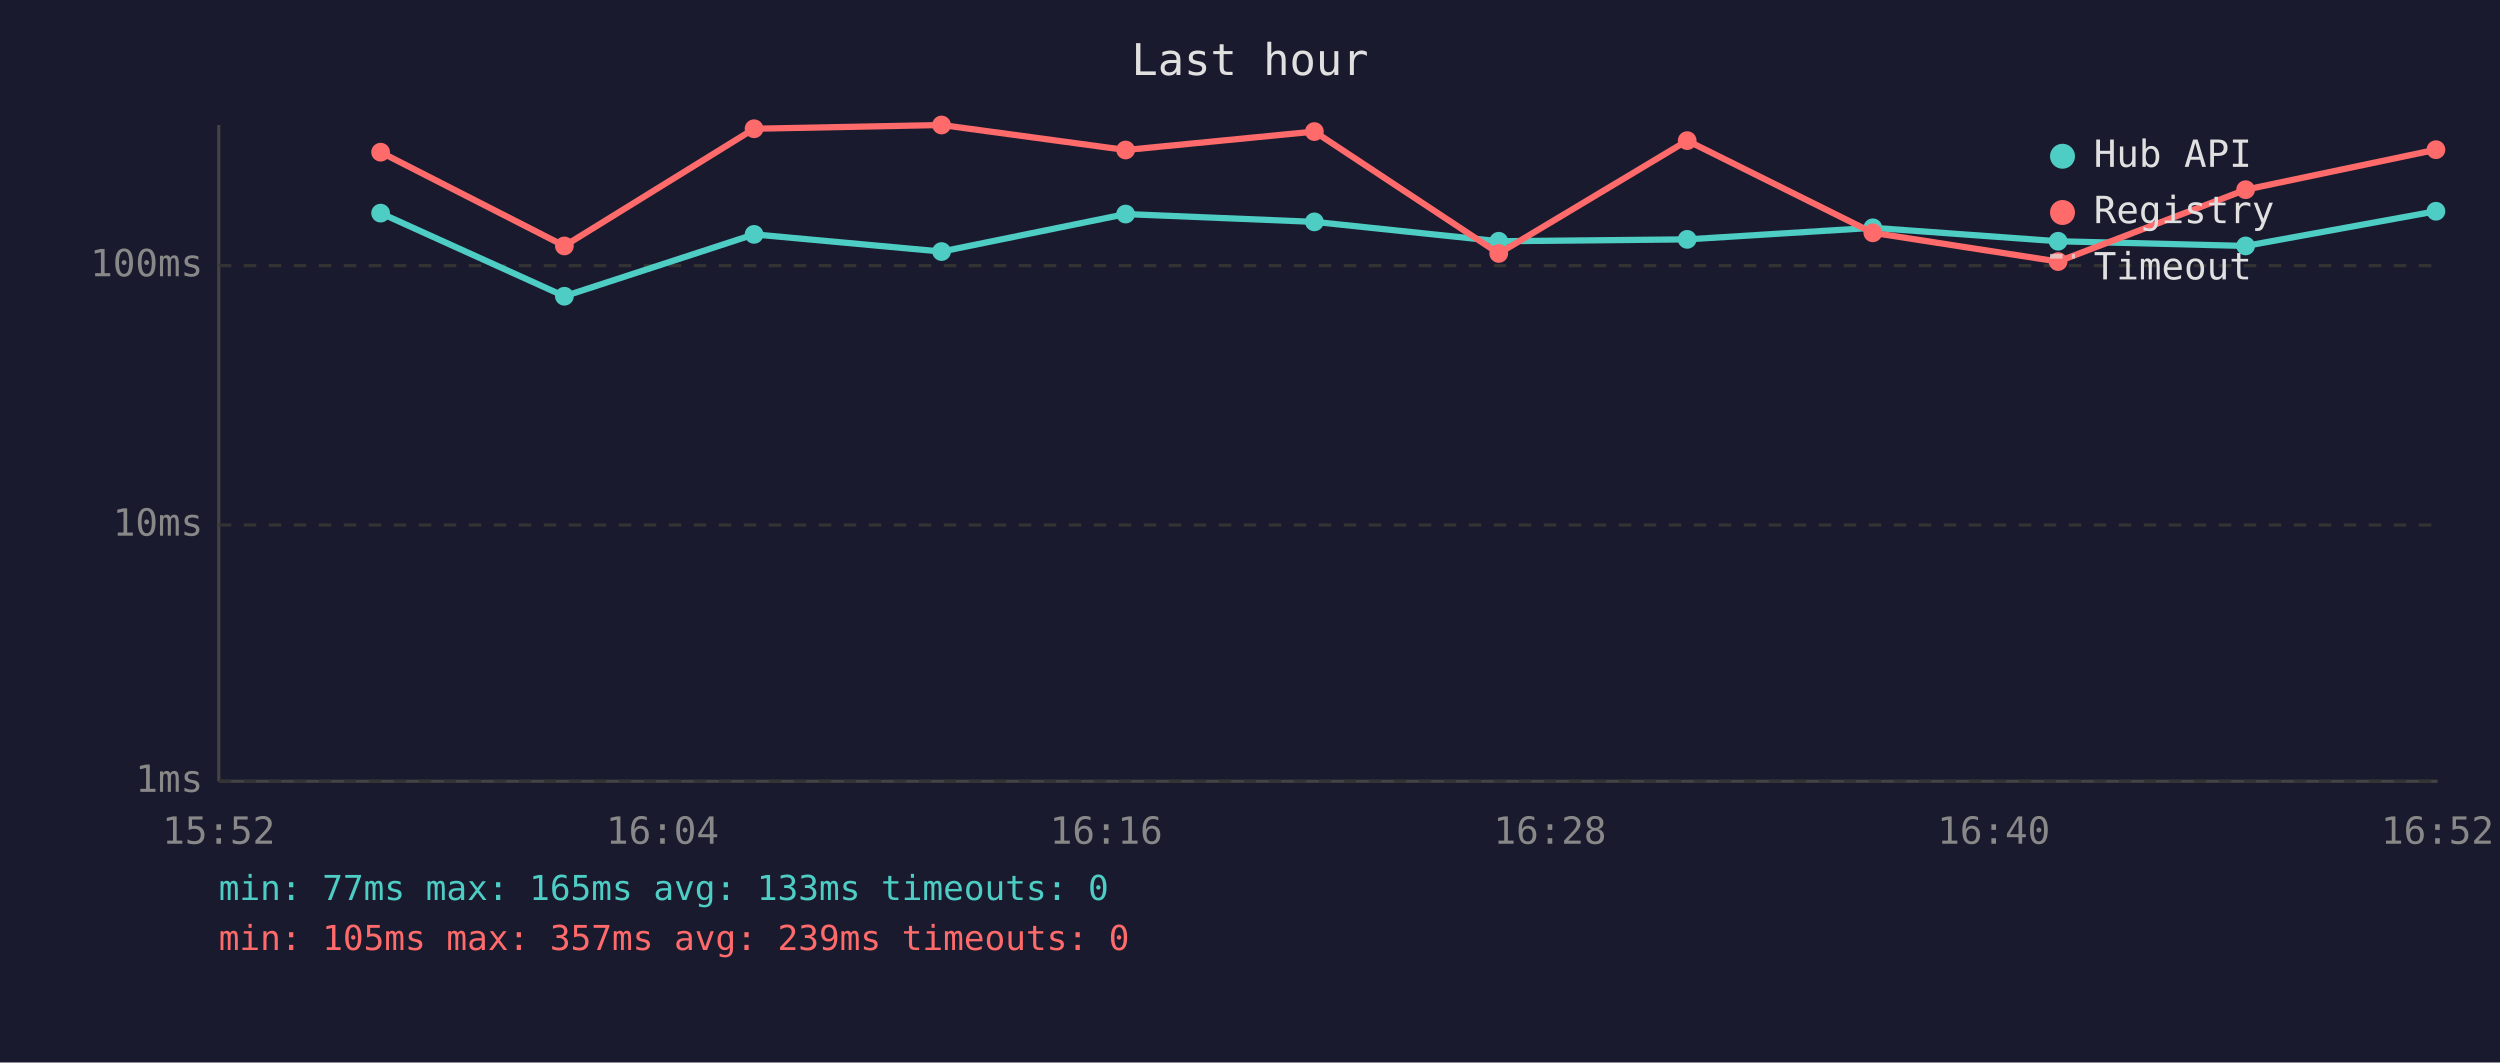
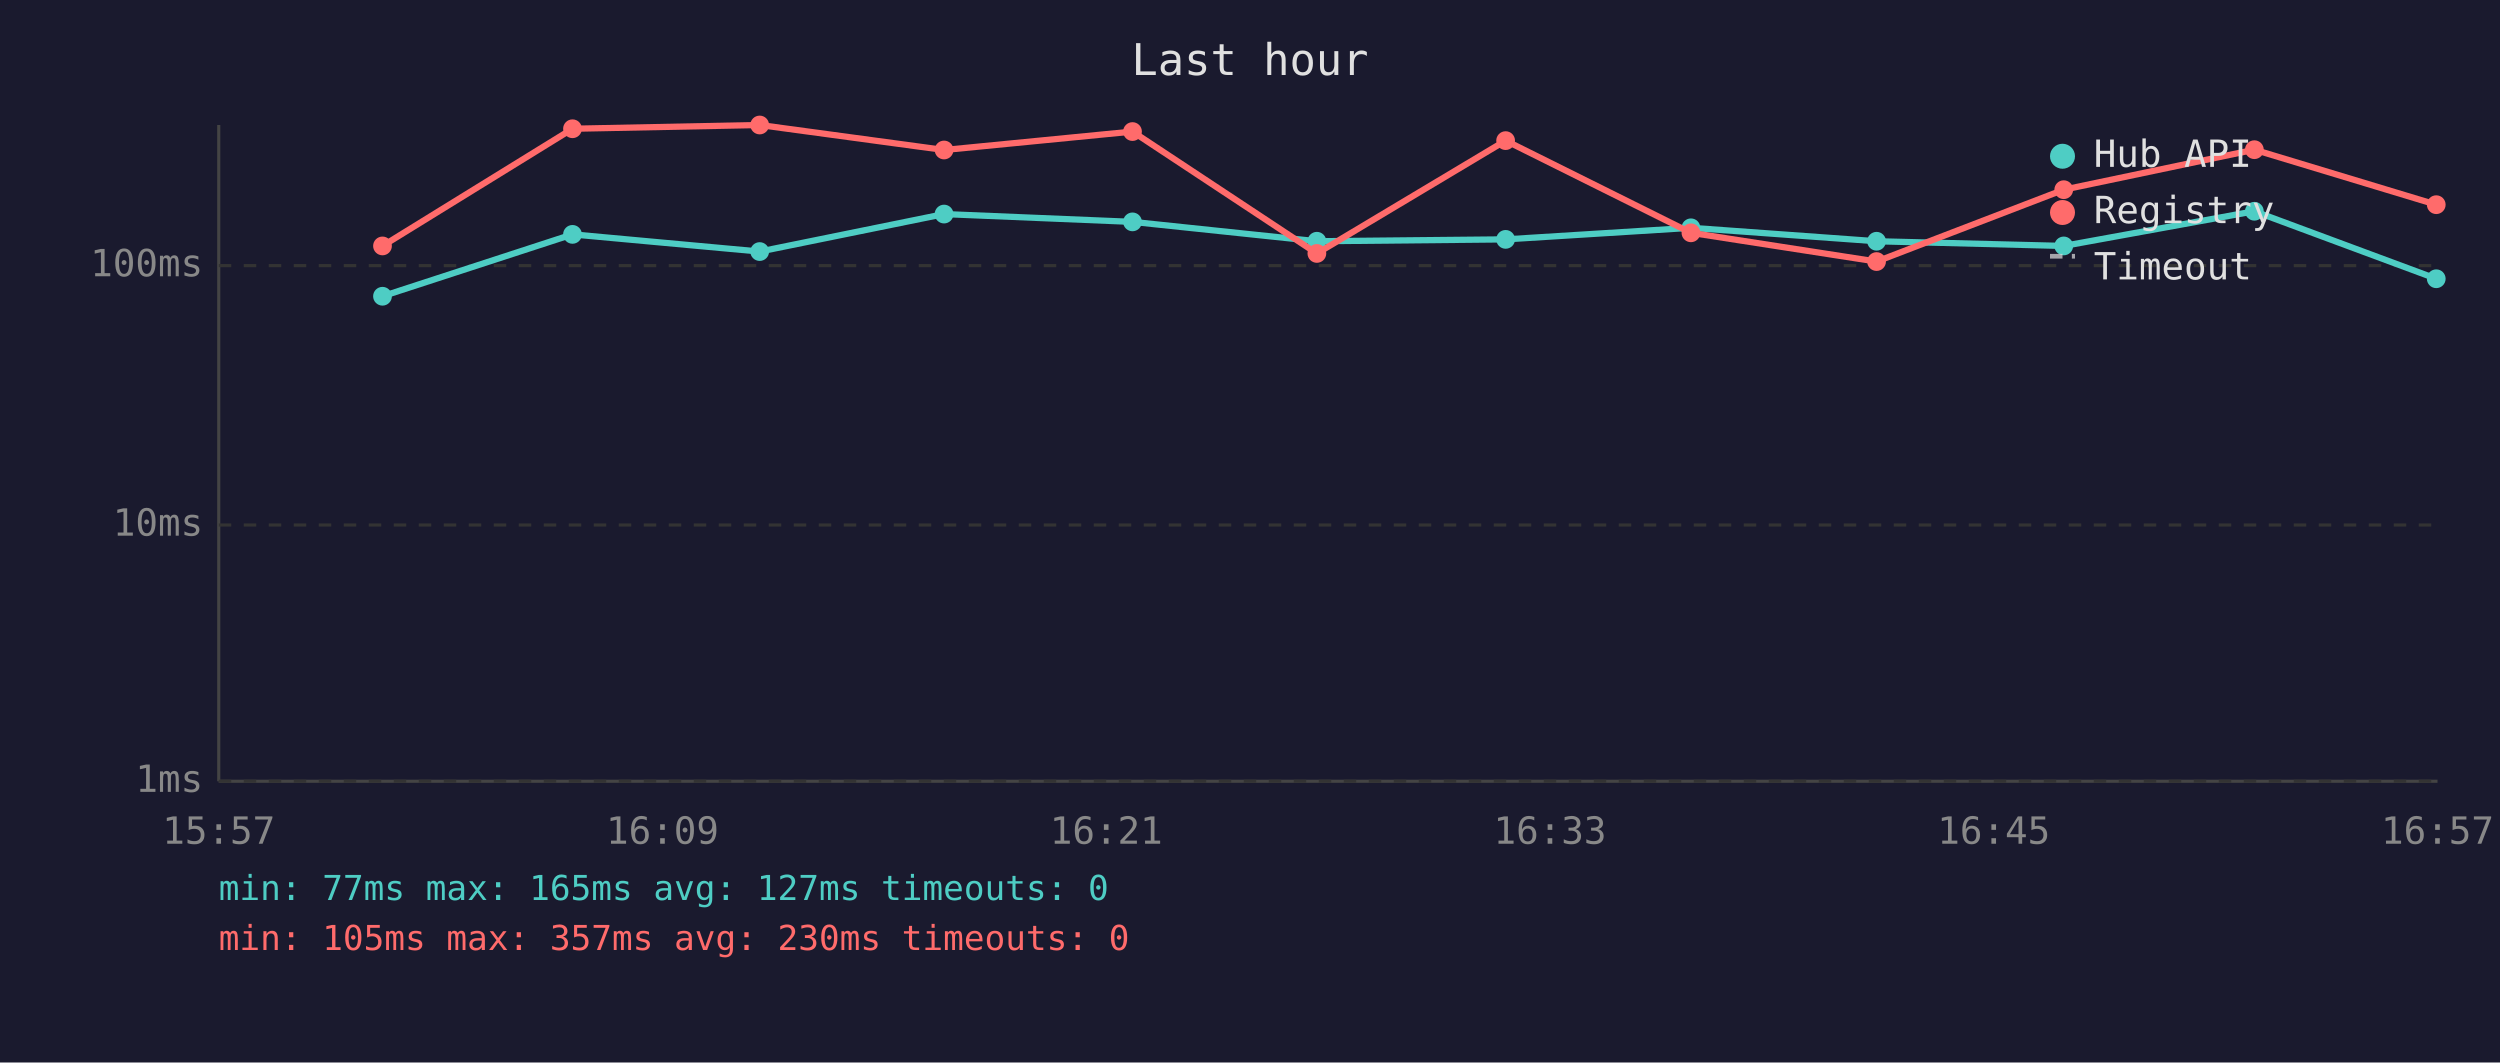
<svg xmlns="http://www.w3.org/2000/svg" viewBox="0 0 800 340" font-family="monospace" font-size="12">
  <rect width="800" height="340" fill="#1a1a2e" />
  <text x="400" y="24" fill="#e0e0e0" font-size="14" text-anchor="middle">Last hour</text>
  <line x1="70" y1="40" x2="70" y2="250" stroke="#444" stroke-width="1" />
  <line x1="70" y1="250" x2="780" y2="250" stroke="#444" stroke-width="1" />
  <line x1="70" y1="250" x2="780" y2="250" stroke="#333" stroke-width="1" stroke-dasharray="4" />
  <text x="65" y="250" fill="#888" text-anchor="end" dominant-baseline="middle">1ms</text>
  <line x1="70" y1="168" x2="780" y2="168" stroke="#333" stroke-width="1" stroke-dasharray="4" />
  <text x="65" y="168" fill="#888" text-anchor="end" dominant-baseline="middle">10ms</text>
  <line x1="70" y1="85" x2="780" y2="85" stroke="#333" stroke-width="1" stroke-dasharray="4" />
  <text x="65" y="85" fill="#888" text-anchor="end" dominant-baseline="middle">100ms</text>
-   <text x="70" y="270" fill="#888" text-anchor="middle">15:52</text>
-   <text x="212" y="270" fill="#888" text-anchor="middle">16:04</text>
-   <text x="354" y="270" fill="#888" text-anchor="middle">16:16</text>
-   <text x="496" y="270" fill="#888" text-anchor="middle">16:28</text>
-   <text x="638" y="270" fill="#888" text-anchor="middle">16:40</text>
-   <text x="780" y="270" fill="#888" text-anchor="middle">16:52</text>
-   <polyline points="121.8,68.2 180.6,94.8 241.3,75.0 301.3,80.5 360.2,68.5 420.6,71.0 479.6,77.2 539.9,76.6 599.3,72.9 658.6,77.2 718.6,78.7 779.5,67.6" fill="none" stroke="#4ecdc4" stroke-width="2" opacity="1" />
-   <circle cx="121.8" cy="68.2" r="3" fill="#4ecdc4" />
-   <circle cx="180.6" cy="94.8" r="3" fill="#4ecdc4" />
-   <circle cx="241.3" cy="75.0" r="3" fill="#4ecdc4" />
-   <circle cx="301.3" cy="80.5" r="3" fill="#4ecdc4" />
-   <circle cx="360.2" cy="68.5" r="3" fill="#4ecdc4" />
-   <circle cx="420.6" cy="71.0" r="3" fill="#4ecdc4" />
-   <circle cx="479.6" cy="77.2" r="3" fill="#4ecdc4" />
-   <circle cx="539.9" cy="76.6" r="3" fill="#4ecdc4" />
-   <circle cx="599.3" cy="72.9" r="3" fill="#4ecdc4" />
-   <circle cx="658.6" cy="77.2" r="3" fill="#4ecdc4" />
-   <circle cx="718.6" cy="78.7" r="3" fill="#4ecdc4" />
-   <circle cx="779.5" cy="67.6" r="3" fill="#4ecdc4" />
-   <polyline points="121.8,48.7 180.6,78.7 241.3,41.2 301.3,40.0 360.2,48.0 420.6,42.1 479.6,81.1 539.9,45.0 599.3,74.5 658.6,83.7 718.6,60.7 779.5,47.9" fill="none" stroke="#ff6b6b" stroke-width="2" opacity="1" />
-   <circle cx="121.8" cy="48.7" r="3" fill="#ff6b6b" />
-   <circle cx="180.6" cy="78.7" r="3" fill="#ff6b6b" />
-   <circle cx="241.3" cy="41.2" r="3" fill="#ff6b6b" />
-   <circle cx="301.3" cy="40.0" r="3" fill="#ff6b6b" />
-   <circle cx="360.2" cy="48.0" r="3" fill="#ff6b6b" />
-   <circle cx="420.6" cy="42.1" r="3" fill="#ff6b6b" />
-   <circle cx="479.6" cy="81.1" r="3" fill="#ff6b6b" />
-   <circle cx="539.9" cy="45.0" r="3" fill="#ff6b6b" />
-   <circle cx="599.3" cy="74.5" r="3" fill="#ff6b6b" />
-   <circle cx="658.6" cy="83.7" r="3" fill="#ff6b6b" />
-   <circle cx="718.6" cy="60.7" r="3" fill="#ff6b6b" />
-   <circle cx="779.5" cy="47.9" r="3" fill="#ff6b6b" />
+   <text x="70" y="270" fill="#888" text-anchor="middle">15:57</text>
+   <text x="212" y="270" fill="#888" text-anchor="middle">16:09</text>
+   <text x="354" y="270" fill="#888" text-anchor="middle">16:21</text>
+   <text x="496" y="270" fill="#888" text-anchor="middle">16:33</text>
+   <text x="638" y="270" fill="#888" text-anchor="middle">16:45</text>
+   <text x="780" y="270" fill="#888" text-anchor="middle">16:57</text>
+   <polyline points="122.4,94.8 183.2,75.0 243.1,80.5 302.1,68.5 362.4,71.0 421.4,77.2 481.8,76.6 541.1,72.9 600.5,77.2 660.4,78.7 721.4,67.6 779.6,89.2" fill="none" stroke="#4ecdc4" stroke-width="2" opacity="1" />
+   <circle cx="122.4" cy="94.8" r="3" fill="#4ecdc4" />
+   <circle cx="183.2" cy="75.0" r="3" fill="#4ecdc4" />
+   <circle cx="243.1" cy="80.5" r="3" fill="#4ecdc4" />
+   <circle cx="302.1" cy="68.5" r="3" fill="#4ecdc4" />
+   <circle cx="362.4" cy="71.0" r="3" fill="#4ecdc4" />
+   <circle cx="421.4" cy="77.2" r="3" fill="#4ecdc4" />
+   <circle cx="481.8" cy="76.6" r="3" fill="#4ecdc4" />
+   <circle cx="541.1" cy="72.9" r="3" fill="#4ecdc4" />
+   <circle cx="600.5" cy="77.2" r="3" fill="#4ecdc4" />
+   <circle cx="660.4" cy="78.7" r="3" fill="#4ecdc4" />
+   <circle cx="721.4" cy="67.6" r="3" fill="#4ecdc4" />
+   <circle cx="779.6" cy="89.2" r="3" fill="#4ecdc4" />
+   <polyline points="122.4,78.7 183.2,41.2 243.1,40.0 302.1,48.0 362.4,42.1 421.4,81.1 481.8,45.0 541.1,74.5 600.5,83.7 660.4,60.7 721.4,47.9 779.6,65.5" fill="none" stroke="#ff6b6b" stroke-width="2" opacity="1" />
+   <circle cx="122.4" cy="78.7" r="3" fill="#ff6b6b" />
+   <circle cx="183.2" cy="41.2" r="3" fill="#ff6b6b" />
+   <circle cx="243.1" cy="40.0" r="3" fill="#ff6b6b" />
+   <circle cx="302.1" cy="48.0" r="3" fill="#ff6b6b" />
+   <circle cx="362.4" cy="42.1" r="3" fill="#ff6b6b" />
+   <circle cx="421.4" cy="81.1" r="3" fill="#ff6b6b" />
+   <circle cx="481.8" cy="45.0" r="3" fill="#ff6b6b" />
+   <circle cx="541.1" cy="74.5" r="3" fill="#ff6b6b" />
+   <circle cx="600.5" cy="83.7" r="3" fill="#ff6b6b" />
+   <circle cx="660.4" cy="60.7" r="3" fill="#ff6b6b" />
+   <circle cx="721.4" cy="47.9" r="3" fill="#ff6b6b" />
+   <circle cx="779.6" cy="65.5" r="3" fill="#ff6b6b" />
  <circle cx="660" cy="50" r="4" fill="#4ecdc4" />
  <text x="670" y="50" fill="#e0e0e0" dominant-baseline="middle">Hub API</text>
  <circle cx="660" cy="68" r="4" fill="#ff6b6b" />
  <text x="670" y="68" fill="#e0e0e0" dominant-baseline="middle">Registry</text>
  <line x1="656" y1="82" x2="664" y2="82" stroke="#e0e0e0" stroke-width="1.5" stroke-dasharray="4,3" opacity="0.7" />
  <text x="670" y="86" fill="#e0e0e0" dominant-baseline="middle">Timeout</text>
-   <text x="70" y="288" fill="#4ecdc4" font-size="11">min: 77ms  max: 165ms  avg: 133ms  timeouts: 0</text>
-   <text x="70" y="304" fill="#ff6b6b" font-size="11">min: 105ms  max: 357ms  avg: 239ms  timeouts: 0</text>
+   <text x="70" y="288" fill="#4ecdc4" font-size="11">min: 77ms  max: 165ms  avg: 127ms  timeouts: 0</text>
+   <text x="70" y="304" fill="#ff6b6b" font-size="11">min: 105ms  max: 357ms  avg: 230ms  timeouts: 0</text>
</svg>
